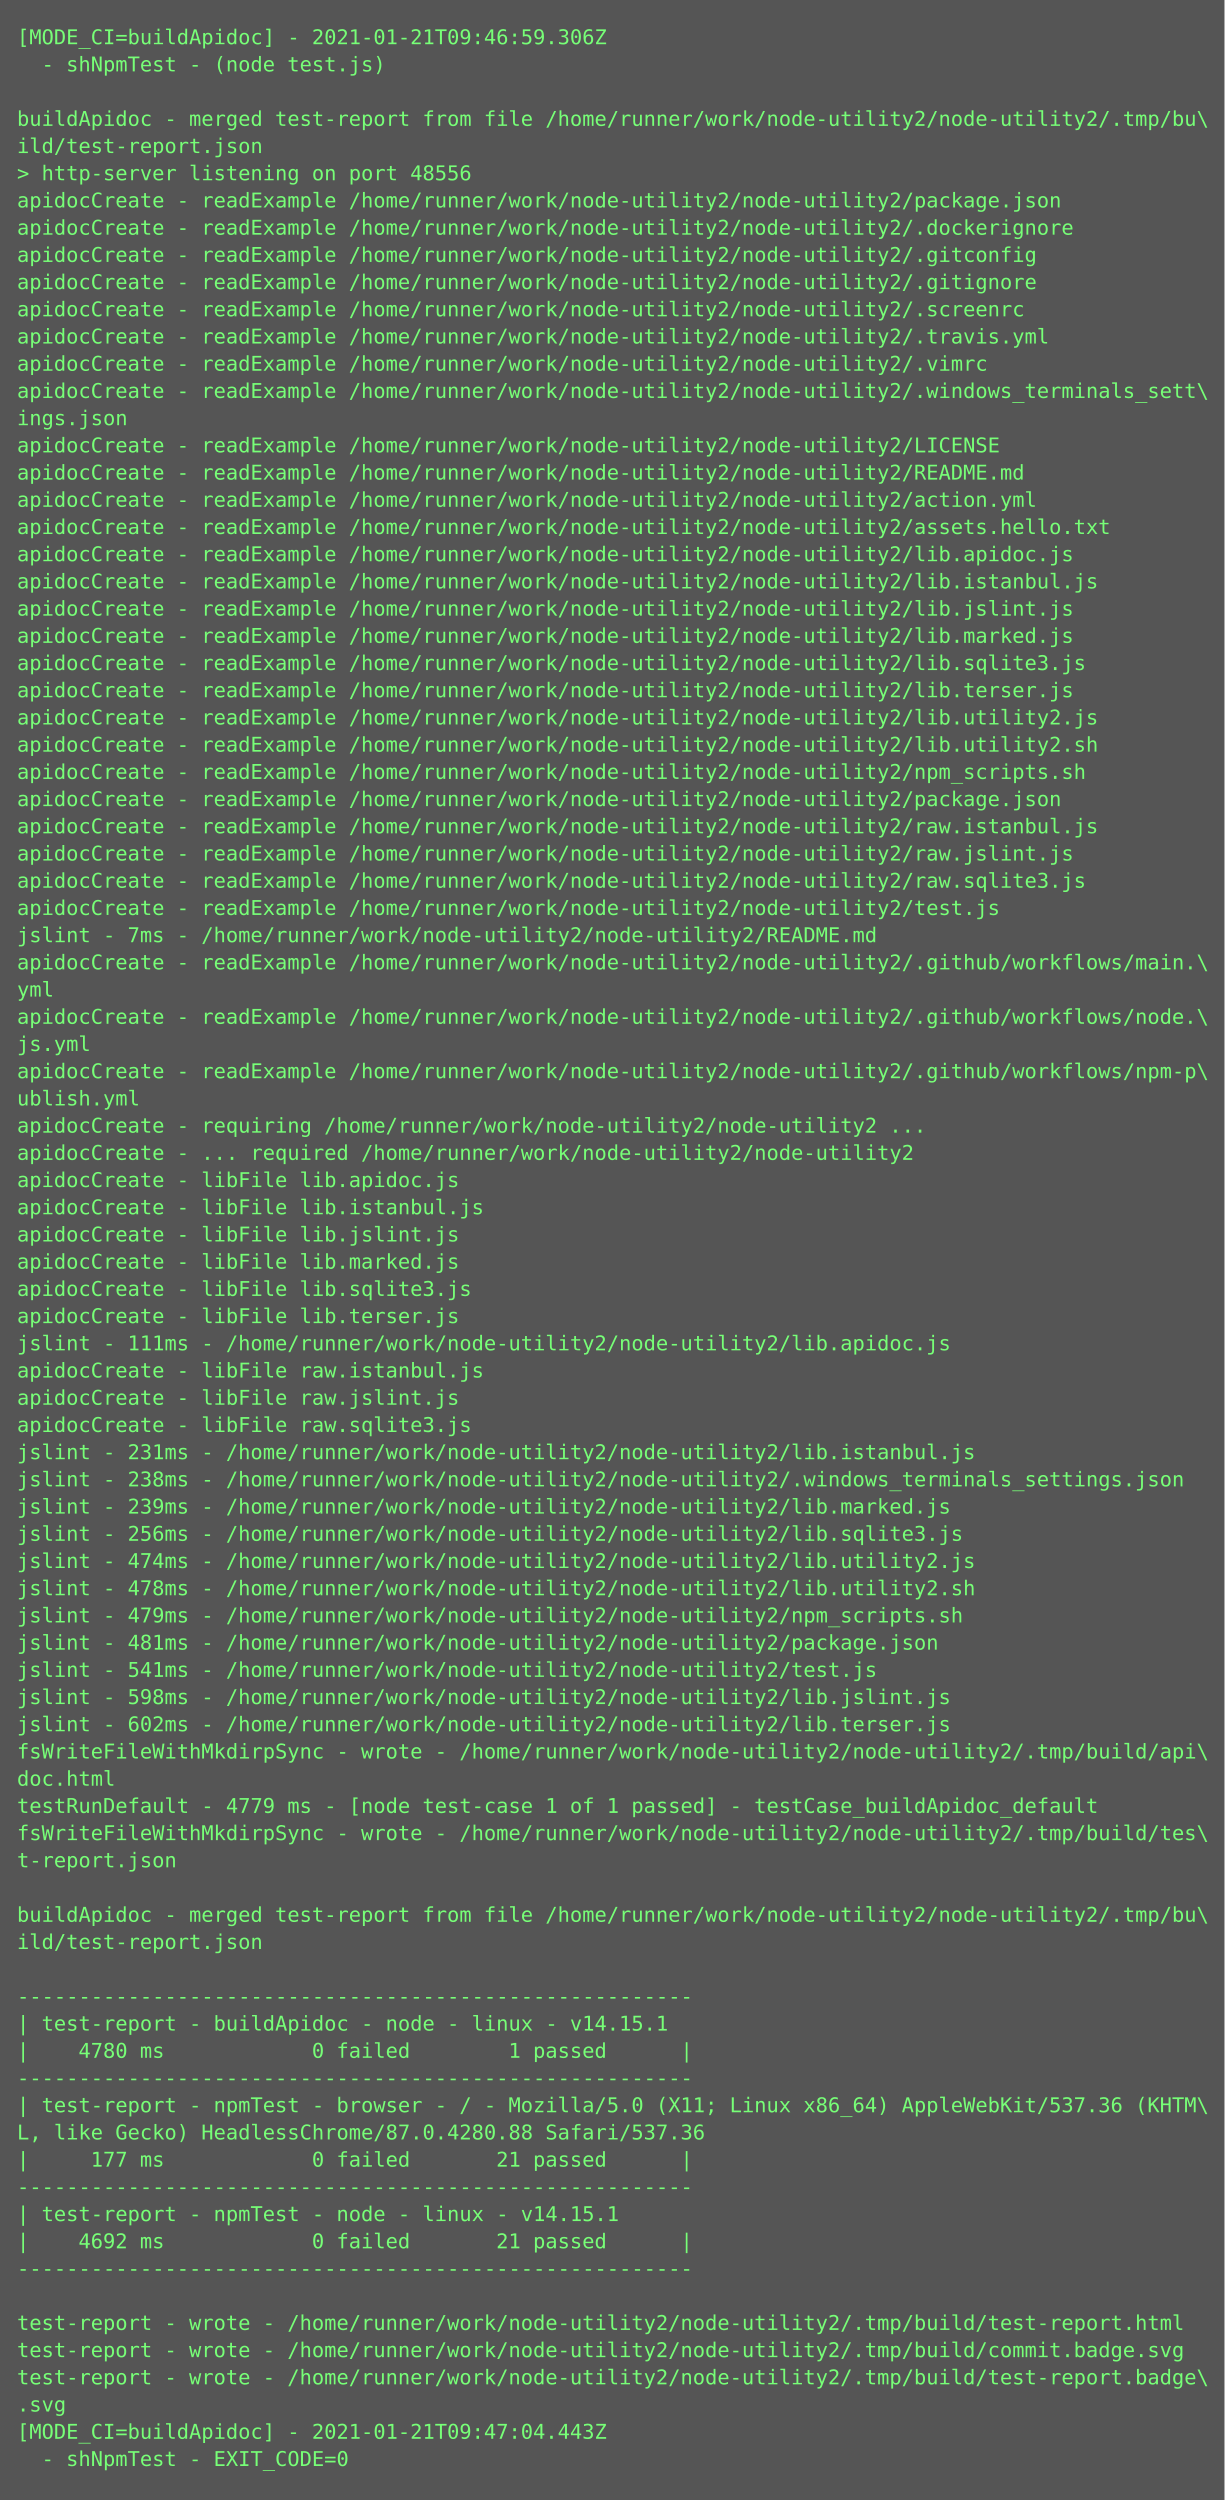
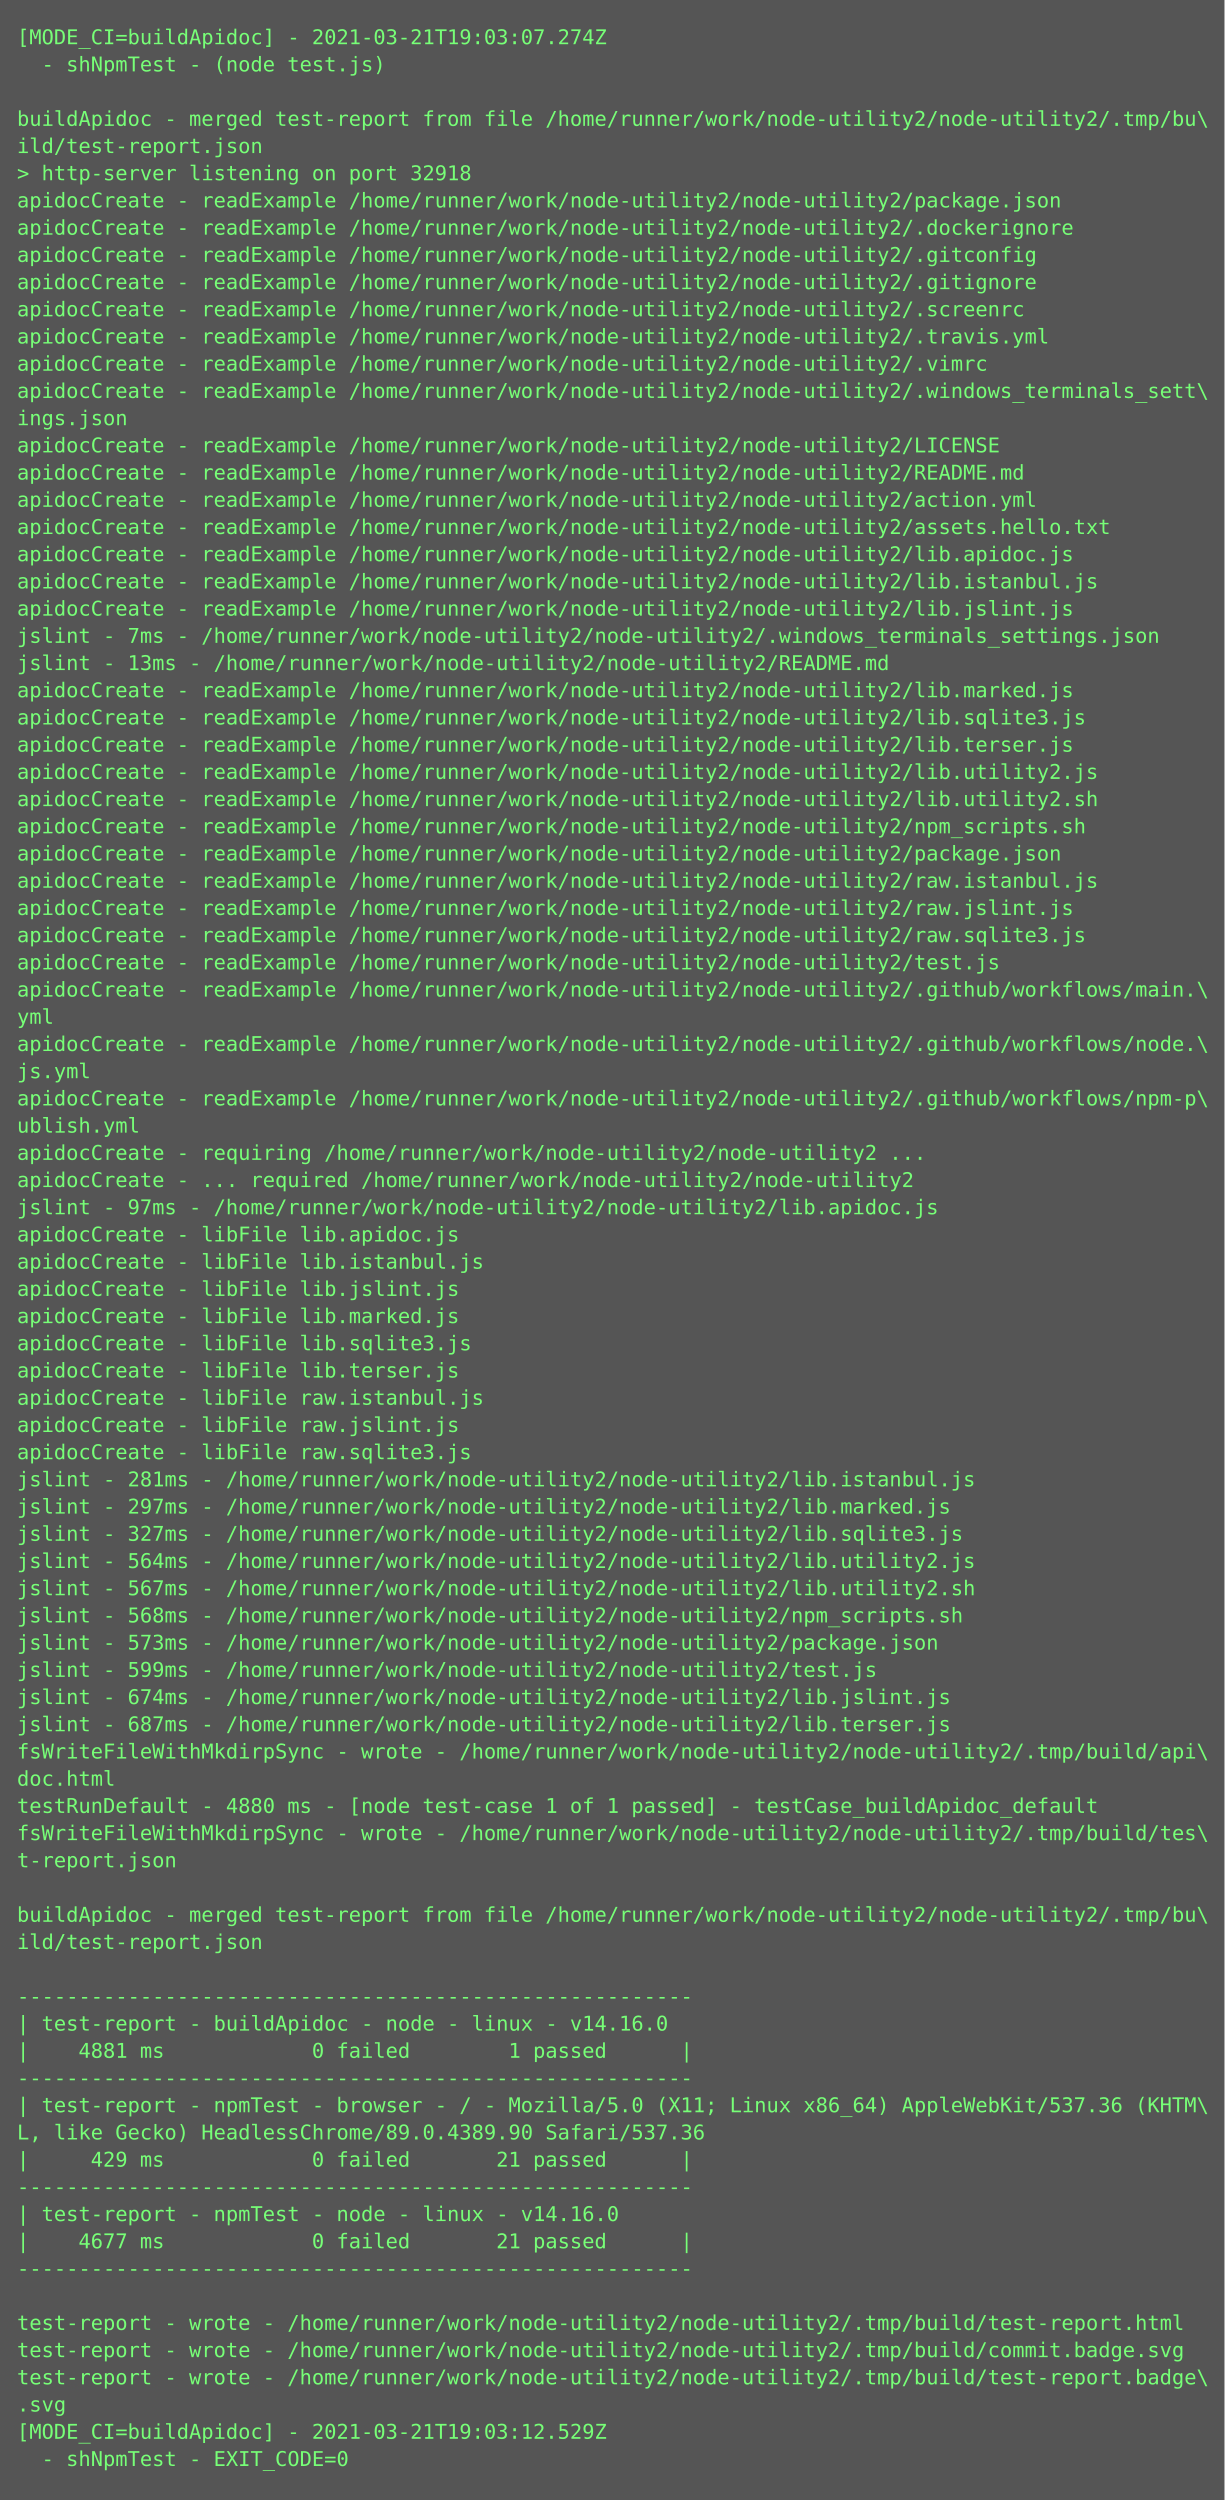
<svg xmlns="http://www.w3.org/2000/svg" height="1470px" width="720px">
  <rect height="1470px" fill="#555" width="720px" />
  <text fill="#7f7" font-family="Consolas, Menlo, monospace" font-size="12" xml:space="preserve">
-     <tspan x="10" y="26">[MODE_CI=buildApidoc] - 2021-01-21T09:46:59.306Z</tspan>
+     <tspan x="10" y="26">[MODE_CI=buildApidoc] - 2021-03-21T19:03:07.274Z</tspan>
    <tspan x="10" y="42">  - shNpmTest - (node test.js)</tspan>
    <tspan x="10" y="58" />
    <tspan x="10" y="74">buildApidoc - merged test-report from file /home/runner/work/node-utility2/node-utility2/.tmp/bu\</tspan>
    <tspan x="10" y="90">ild/test-report.json</tspan>
-     <tspan x="10" y="106">&gt; http-server listening on port 48556</tspan>
+     <tspan x="10" y="106">&gt; http-server listening on port 32918</tspan>
    <tspan x="10" y="122">apidocCreate - readExample /home/runner/work/node-utility2/node-utility2/package.json</tspan>
    <tspan x="10" y="138">apidocCreate - readExample /home/runner/work/node-utility2/node-utility2/.dockerignore</tspan>
    <tspan x="10" y="154">apidocCreate - readExample /home/runner/work/node-utility2/node-utility2/.gitconfig</tspan>
    <tspan x="10" y="170">apidocCreate - readExample /home/runner/work/node-utility2/node-utility2/.gitignore</tspan>
    <tspan x="10" y="186">apidocCreate - readExample /home/runner/work/node-utility2/node-utility2/.screenrc</tspan>
    <tspan x="10" y="202">apidocCreate - readExample /home/runner/work/node-utility2/node-utility2/.travis.yml</tspan>
    <tspan x="10" y="218">apidocCreate - readExample /home/runner/work/node-utility2/node-utility2/.vimrc</tspan>
    <tspan x="10" y="234">apidocCreate - readExample /home/runner/work/node-utility2/node-utility2/.windows_terminals_sett\</tspan>
    <tspan x="10" y="250">ings.json</tspan>
    <tspan x="10" y="266">apidocCreate - readExample /home/runner/work/node-utility2/node-utility2/LICENSE</tspan>
    <tspan x="10" y="282">apidocCreate - readExample /home/runner/work/node-utility2/node-utility2/README.md</tspan>
    <tspan x="10" y="298">apidocCreate - readExample /home/runner/work/node-utility2/node-utility2/action.yml</tspan>
    <tspan x="10" y="314">apidocCreate - readExample /home/runner/work/node-utility2/node-utility2/assets.hello.txt</tspan>
    <tspan x="10" y="330">apidocCreate - readExample /home/runner/work/node-utility2/node-utility2/lib.apidoc.js</tspan>
    <tspan x="10" y="346">apidocCreate - readExample /home/runner/work/node-utility2/node-utility2/lib.istanbul.js</tspan>
    <tspan x="10" y="362">apidocCreate - readExample /home/runner/work/node-utility2/node-utility2/lib.jslint.js</tspan>
-     <tspan x="10" y="378">apidocCreate - readExample /home/runner/work/node-utility2/node-utility2/lib.marked.js</tspan>
-     <tspan x="10" y="394">apidocCreate - readExample /home/runner/work/node-utility2/node-utility2/lib.sqlite3.js</tspan>
-     <tspan x="10" y="410">apidocCreate - readExample /home/runner/work/node-utility2/node-utility2/lib.terser.js</tspan>
-     <tspan x="10" y="426">apidocCreate - readExample /home/runner/work/node-utility2/node-utility2/lib.utility2.js</tspan>
-     <tspan x="10" y="442">apidocCreate - readExample /home/runner/work/node-utility2/node-utility2/lib.utility2.sh</tspan>
-     <tspan x="10" y="458">apidocCreate - readExample /home/runner/work/node-utility2/node-utility2/npm_scripts.sh</tspan>
-     <tspan x="10" y="474">apidocCreate - readExample /home/runner/work/node-utility2/node-utility2/package.json</tspan>
-     <tspan x="10" y="490">apidocCreate - readExample /home/runner/work/node-utility2/node-utility2/raw.istanbul.js</tspan>
-     <tspan x="10" y="506">apidocCreate - readExample /home/runner/work/node-utility2/node-utility2/raw.jslint.js</tspan>
-     <tspan x="10" y="522">apidocCreate - readExample /home/runner/work/node-utility2/node-utility2/raw.sqlite3.js</tspan>
-     <tspan x="10" y="538">apidocCreate - readExample /home/runner/work/node-utility2/node-utility2/test.js</tspan>
-     <tspan x="10" y="554">jslint - 7ms - /home/runner/work/node-utility2/node-utility2/README.md</tspan>
-     <tspan x="10" y="570">apidocCreate - readExample /home/runner/work/node-utility2/node-utility2/.github/workflows/main.\</tspan>
-     <tspan x="10" y="586">yml</tspan>
-     <tspan x="10" y="602">apidocCreate - readExample /home/runner/work/node-utility2/node-utility2/.github/workflows/node.\</tspan>
-     <tspan x="10" y="618">js.yml</tspan>
-     <tspan x="10" y="634">apidocCreate - readExample /home/runner/work/node-utility2/node-utility2/.github/workflows/npm-p\</tspan>
-     <tspan x="10" y="650">ublish.yml</tspan>
-     <tspan x="10" y="666">apidocCreate - requiring /home/runner/work/node-utility2/node-utility2 ...</tspan>
-     <tspan x="10" y="682">apidocCreate - ... required /home/runner/work/node-utility2/node-utility2</tspan>
-     <tspan x="10" y="698">apidocCreate - libFile lib.apidoc.js</tspan>
-     <tspan x="10" y="714">apidocCreate - libFile lib.istanbul.js</tspan>
-     <tspan x="10" y="730">apidocCreate - libFile lib.jslint.js</tspan>
-     <tspan x="10" y="746">apidocCreate - libFile lib.marked.js</tspan>
-     <tspan x="10" y="762">apidocCreate - libFile lib.sqlite3.js</tspan>
-     <tspan x="10" y="778">apidocCreate - libFile lib.terser.js</tspan>
-     <tspan x="10" y="794">jslint - 111ms - /home/runner/work/node-utility2/node-utility2/lib.apidoc.js</tspan>
-     <tspan x="10" y="810">apidocCreate - libFile raw.istanbul.js</tspan>
-     <tspan x="10" y="826">apidocCreate - libFile raw.jslint.js</tspan>
-     <tspan x="10" y="842">apidocCreate - libFile raw.sqlite3.js</tspan>
-     <tspan x="10" y="858">jslint - 231ms - /home/runner/work/node-utility2/node-utility2/lib.istanbul.js</tspan>
-     <tspan x="10" y="874">jslint - 238ms - /home/runner/work/node-utility2/node-utility2/.windows_terminals_settings.json</tspan>
-     <tspan x="10" y="890">jslint - 239ms - /home/runner/work/node-utility2/node-utility2/lib.marked.js</tspan>
-     <tspan x="10" y="906">jslint - 256ms - /home/runner/work/node-utility2/node-utility2/lib.sqlite3.js</tspan>
-     <tspan x="10" y="922">jslint - 474ms - /home/runner/work/node-utility2/node-utility2/lib.utility2.js</tspan>
-     <tspan x="10" y="938">jslint - 478ms - /home/runner/work/node-utility2/node-utility2/lib.utility2.sh</tspan>
-     <tspan x="10" y="954">jslint - 479ms - /home/runner/work/node-utility2/node-utility2/npm_scripts.sh</tspan>
-     <tspan x="10" y="970">jslint - 481ms - /home/runner/work/node-utility2/node-utility2/package.json</tspan>
-     <tspan x="10" y="986">jslint - 541ms - /home/runner/work/node-utility2/node-utility2/test.js</tspan>
-     <tspan x="10" y="1002">jslint - 598ms - /home/runner/work/node-utility2/node-utility2/lib.jslint.js</tspan>
-     <tspan x="10" y="1018">jslint - 602ms - /home/runner/work/node-utility2/node-utility2/lib.terser.js</tspan>
+     <tspan x="10" y="378">jslint - 7ms - /home/runner/work/node-utility2/node-utility2/.windows_terminals_settings.json</tspan>
+     <tspan x="10" y="394">jslint - 13ms - /home/runner/work/node-utility2/node-utility2/README.md</tspan>
+     <tspan x="10" y="410">apidocCreate - readExample /home/runner/work/node-utility2/node-utility2/lib.marked.js</tspan>
+     <tspan x="10" y="426">apidocCreate - readExample /home/runner/work/node-utility2/node-utility2/lib.sqlite3.js</tspan>
+     <tspan x="10" y="442">apidocCreate - readExample /home/runner/work/node-utility2/node-utility2/lib.terser.js</tspan>
+     <tspan x="10" y="458">apidocCreate - readExample /home/runner/work/node-utility2/node-utility2/lib.utility2.js</tspan>
+     <tspan x="10" y="474">apidocCreate - readExample /home/runner/work/node-utility2/node-utility2/lib.utility2.sh</tspan>
+     <tspan x="10" y="490">apidocCreate - readExample /home/runner/work/node-utility2/node-utility2/npm_scripts.sh</tspan>
+     <tspan x="10" y="506">apidocCreate - readExample /home/runner/work/node-utility2/node-utility2/package.json</tspan>
+     <tspan x="10" y="522">apidocCreate - readExample /home/runner/work/node-utility2/node-utility2/raw.istanbul.js</tspan>
+     <tspan x="10" y="538">apidocCreate - readExample /home/runner/work/node-utility2/node-utility2/raw.jslint.js</tspan>
+     <tspan x="10" y="554">apidocCreate - readExample /home/runner/work/node-utility2/node-utility2/raw.sqlite3.js</tspan>
+     <tspan x="10" y="570">apidocCreate - readExample /home/runner/work/node-utility2/node-utility2/test.js</tspan>
+     <tspan x="10" y="586">apidocCreate - readExample /home/runner/work/node-utility2/node-utility2/.github/workflows/main.\</tspan>
+     <tspan x="10" y="602">yml</tspan>
+     <tspan x="10" y="618">apidocCreate - readExample /home/runner/work/node-utility2/node-utility2/.github/workflows/node.\</tspan>
+     <tspan x="10" y="634">js.yml</tspan>
+     <tspan x="10" y="650">apidocCreate - readExample /home/runner/work/node-utility2/node-utility2/.github/workflows/npm-p\</tspan>
+     <tspan x="10" y="666">ublish.yml</tspan>
+     <tspan x="10" y="682">apidocCreate - requiring /home/runner/work/node-utility2/node-utility2 ...</tspan>
+     <tspan x="10" y="698">apidocCreate - ... required /home/runner/work/node-utility2/node-utility2</tspan>
+     <tspan x="10" y="714">jslint - 97ms - /home/runner/work/node-utility2/node-utility2/lib.apidoc.js</tspan>
+     <tspan x="10" y="730">apidocCreate - libFile lib.apidoc.js</tspan>
+     <tspan x="10" y="746">apidocCreate - libFile lib.istanbul.js</tspan>
+     <tspan x="10" y="762">apidocCreate - libFile lib.jslint.js</tspan>
+     <tspan x="10" y="778">apidocCreate - libFile lib.marked.js</tspan>
+     <tspan x="10" y="794">apidocCreate - libFile lib.sqlite3.js</tspan>
+     <tspan x="10" y="810">apidocCreate - libFile lib.terser.js</tspan>
+     <tspan x="10" y="826">apidocCreate - libFile raw.istanbul.js</tspan>
+     <tspan x="10" y="842">apidocCreate - libFile raw.jslint.js</tspan>
+     <tspan x="10" y="858">apidocCreate - libFile raw.sqlite3.js</tspan>
+     <tspan x="10" y="874">jslint - 281ms - /home/runner/work/node-utility2/node-utility2/lib.istanbul.js</tspan>
+     <tspan x="10" y="890">jslint - 297ms - /home/runner/work/node-utility2/node-utility2/lib.marked.js</tspan>
+     <tspan x="10" y="906">jslint - 327ms - /home/runner/work/node-utility2/node-utility2/lib.sqlite3.js</tspan>
+     <tspan x="10" y="922">jslint - 564ms - /home/runner/work/node-utility2/node-utility2/lib.utility2.js</tspan>
+     <tspan x="10" y="938">jslint - 567ms - /home/runner/work/node-utility2/node-utility2/lib.utility2.sh</tspan>
+     <tspan x="10" y="954">jslint - 568ms - /home/runner/work/node-utility2/node-utility2/npm_scripts.sh</tspan>
+     <tspan x="10" y="970">jslint - 573ms - /home/runner/work/node-utility2/node-utility2/package.json</tspan>
+     <tspan x="10" y="986">jslint - 599ms - /home/runner/work/node-utility2/node-utility2/test.js</tspan>
+     <tspan x="10" y="1002">jslint - 674ms - /home/runner/work/node-utility2/node-utility2/lib.jslint.js</tspan>
+     <tspan x="10" y="1018">jslint - 687ms - /home/runner/work/node-utility2/node-utility2/lib.terser.js</tspan>
    <tspan x="10" y="1034">fsWriteFileWithMkdirpSync - wrote - /home/runner/work/node-utility2/node-utility2/.tmp/build/api\</tspan>
    <tspan x="10" y="1050">doc.html</tspan>
-     <tspan x="10" y="1066">testRunDefault - 4779 ms - [node test-case 1 of 1 passed] - testCase_buildApidoc_default</tspan>
+     <tspan x="10" y="1066">testRunDefault - 4880 ms - [node test-case 1 of 1 passed] - testCase_buildApidoc_default</tspan>
    <tspan x="10" y="1082">fsWriteFileWithMkdirpSync - wrote - /home/runner/work/node-utility2/node-utility2/.tmp/build/tes\</tspan>
    <tspan x="10" y="1098">t-report.json</tspan>
    <tspan x="10" y="1114" />
    <tspan x="10" y="1130">buildApidoc - merged test-report from file /home/runner/work/node-utility2/node-utility2/.tmp/bu\</tspan>
    <tspan x="10" y="1146">ild/test-report.json</tspan>
    <tspan x="10" y="1162" />
    <tspan x="10" y="1178">-------------------------------------------------------</tspan>
-     <tspan x="10" y="1194">| test-report - buildApidoc - node - linux - v14.15.1</tspan>
-     <tspan x="10" y="1210">|    4780 ms            0 failed        1 passed      |</tspan>
+     <tspan x="10" y="1194">| test-report - buildApidoc - node - linux - v14.16.0</tspan>
+     <tspan x="10" y="1210">|    4881 ms            0 failed        1 passed      |</tspan>
    <tspan x="10" y="1226">-------------------------------------------------------</tspan>
    <tspan x="10" y="1242">| test-report - npmTest - browser - / - Mozilla/5.0 (X11; Linux x86_64) AppleWebKit/537.36 (KHTM\</tspan>
-     <tspan x="10" y="1258">L, like Gecko) HeadlessChrome/87.0.4280.88 Safari/537.36</tspan>
-     <tspan x="10" y="1274">|     177 ms            0 failed       21 passed      |</tspan>
+     <tspan x="10" y="1258">L, like Gecko) HeadlessChrome/89.0.4389.90 Safari/537.36</tspan>
+     <tspan x="10" y="1274">|     429 ms            0 failed       21 passed      |</tspan>
    <tspan x="10" y="1290">-------------------------------------------------------</tspan>
-     <tspan x="10" y="1306">| test-report - npmTest - node - linux - v14.15.1</tspan>
-     <tspan x="10" y="1322">|    4692 ms            0 failed       21 passed      |</tspan>
+     <tspan x="10" y="1306">| test-report - npmTest - node - linux - v14.16.0</tspan>
+     <tspan x="10" y="1322">|    4677 ms            0 failed       21 passed      |</tspan>
    <tspan x="10" y="1338">-------------------------------------------------------</tspan>
    <tspan x="10" y="1354" />
    <tspan x="10" y="1370">test-report - wrote - /home/runner/work/node-utility2/node-utility2/.tmp/build/test-report.html</tspan>
    <tspan x="10" y="1386">test-report - wrote - /home/runner/work/node-utility2/node-utility2/.tmp/build/commit.badge.svg</tspan>
    <tspan x="10" y="1402">test-report - wrote - /home/runner/work/node-utility2/node-utility2/.tmp/build/test-report.badge\</tspan>
    <tspan x="10" y="1418">.svg</tspan>
-     <tspan x="10" y="1434">[MODE_CI=buildApidoc] - 2021-01-21T09:47:04.443Z</tspan>
+     <tspan x="10" y="1434">[MODE_CI=buildApidoc] - 2021-03-21T19:03:12.529Z</tspan>
    <tspan x="10" y="1450">  - shNpmTest - EXIT_CODE=0</tspan>
  </text>
</svg>
